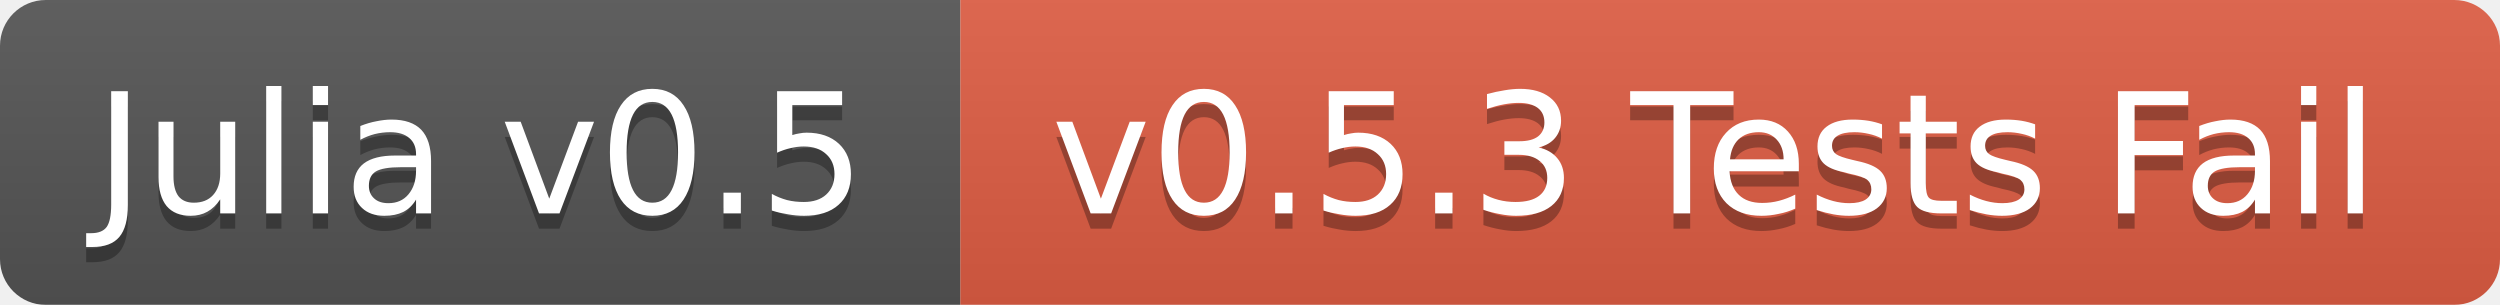
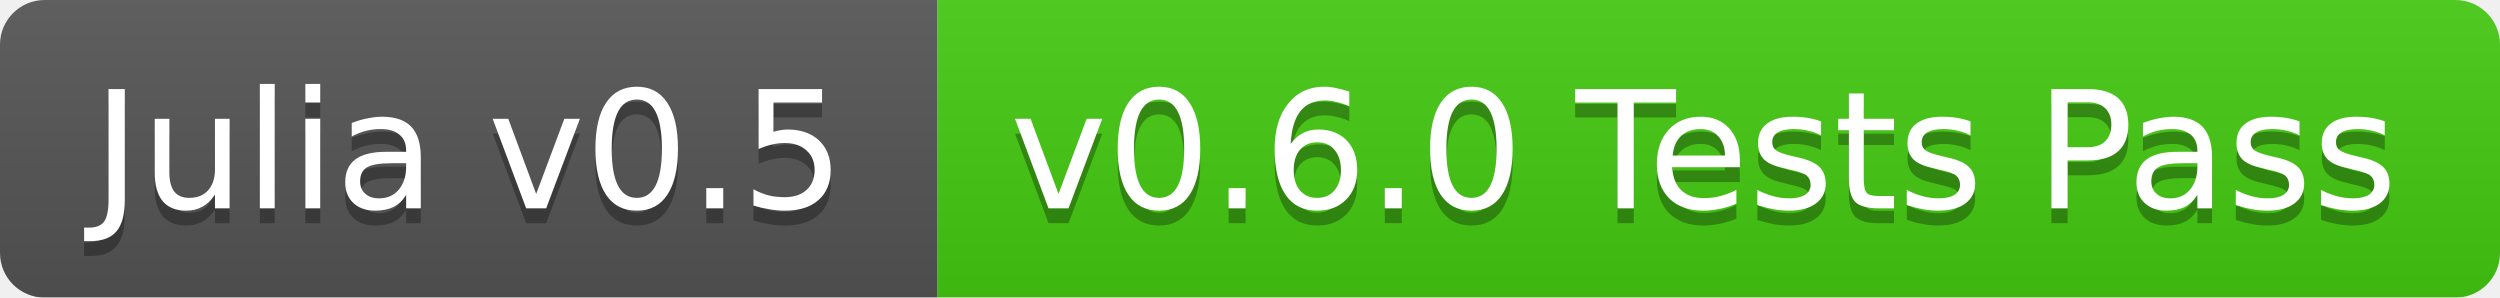
- <svg xmlns="http://www.w3.org/2000/svg" width="164" height="20">
+ <svg xmlns="http://www.w3.org/2000/svg" width="168" height="20">
  <linearGradient id="b" x2="0" y2="100%">
    <stop offset="0" stop-color="#bbb" stop-opacity=".1" />
    <stop offset="1" stop-opacity=".1" />
  </linearGradient>
  <mask id="a">
-     <rect width="164" height="20" rx="3" fill="#fff" />
+     <rect width="168" height="20" rx="3" fill="#fff" />
  </mask>
  <g mask="url(#a)">
    <path fill="#555" d="M0 0h63v20H0z" />
-     <path fill="#e05d44" d="M63 0h101v20H63z" />
-     <path fill="url(#b)" d="M0 0h164v20H0z" />
+     <path fill="#4c1" d="M63 0h105v20H63z" />
+     <path fill="url(#b)" d="M0 0h168v20H0z" />
  </g>
  <g fill="#fff" text-anchor="middle" font-family="DejaVu Sans,Verdana,Geneva,sans-serif" font-size="11">
    <text x="31.5" y="15" fill="#010101" fill-opacity=".3">Julia v0.5</text>
    <text x="31.5" y="14">Julia v0.5</text>
-     <text x="112.5" y="15" fill="#010101" fill-opacity=".3">v0.5.3 Tests Fail</text>
-     <text x="112.5" y="14">v0.5.3 Tests Fail</text>
+     <text x="114.5" y="15" fill="#010101" fill-opacity=".3">v0.6.0 Tests Pass</text>
+     <text x="114.5" y="14">v0.6.0 Tests Pass</text>
  </g>
</svg>
